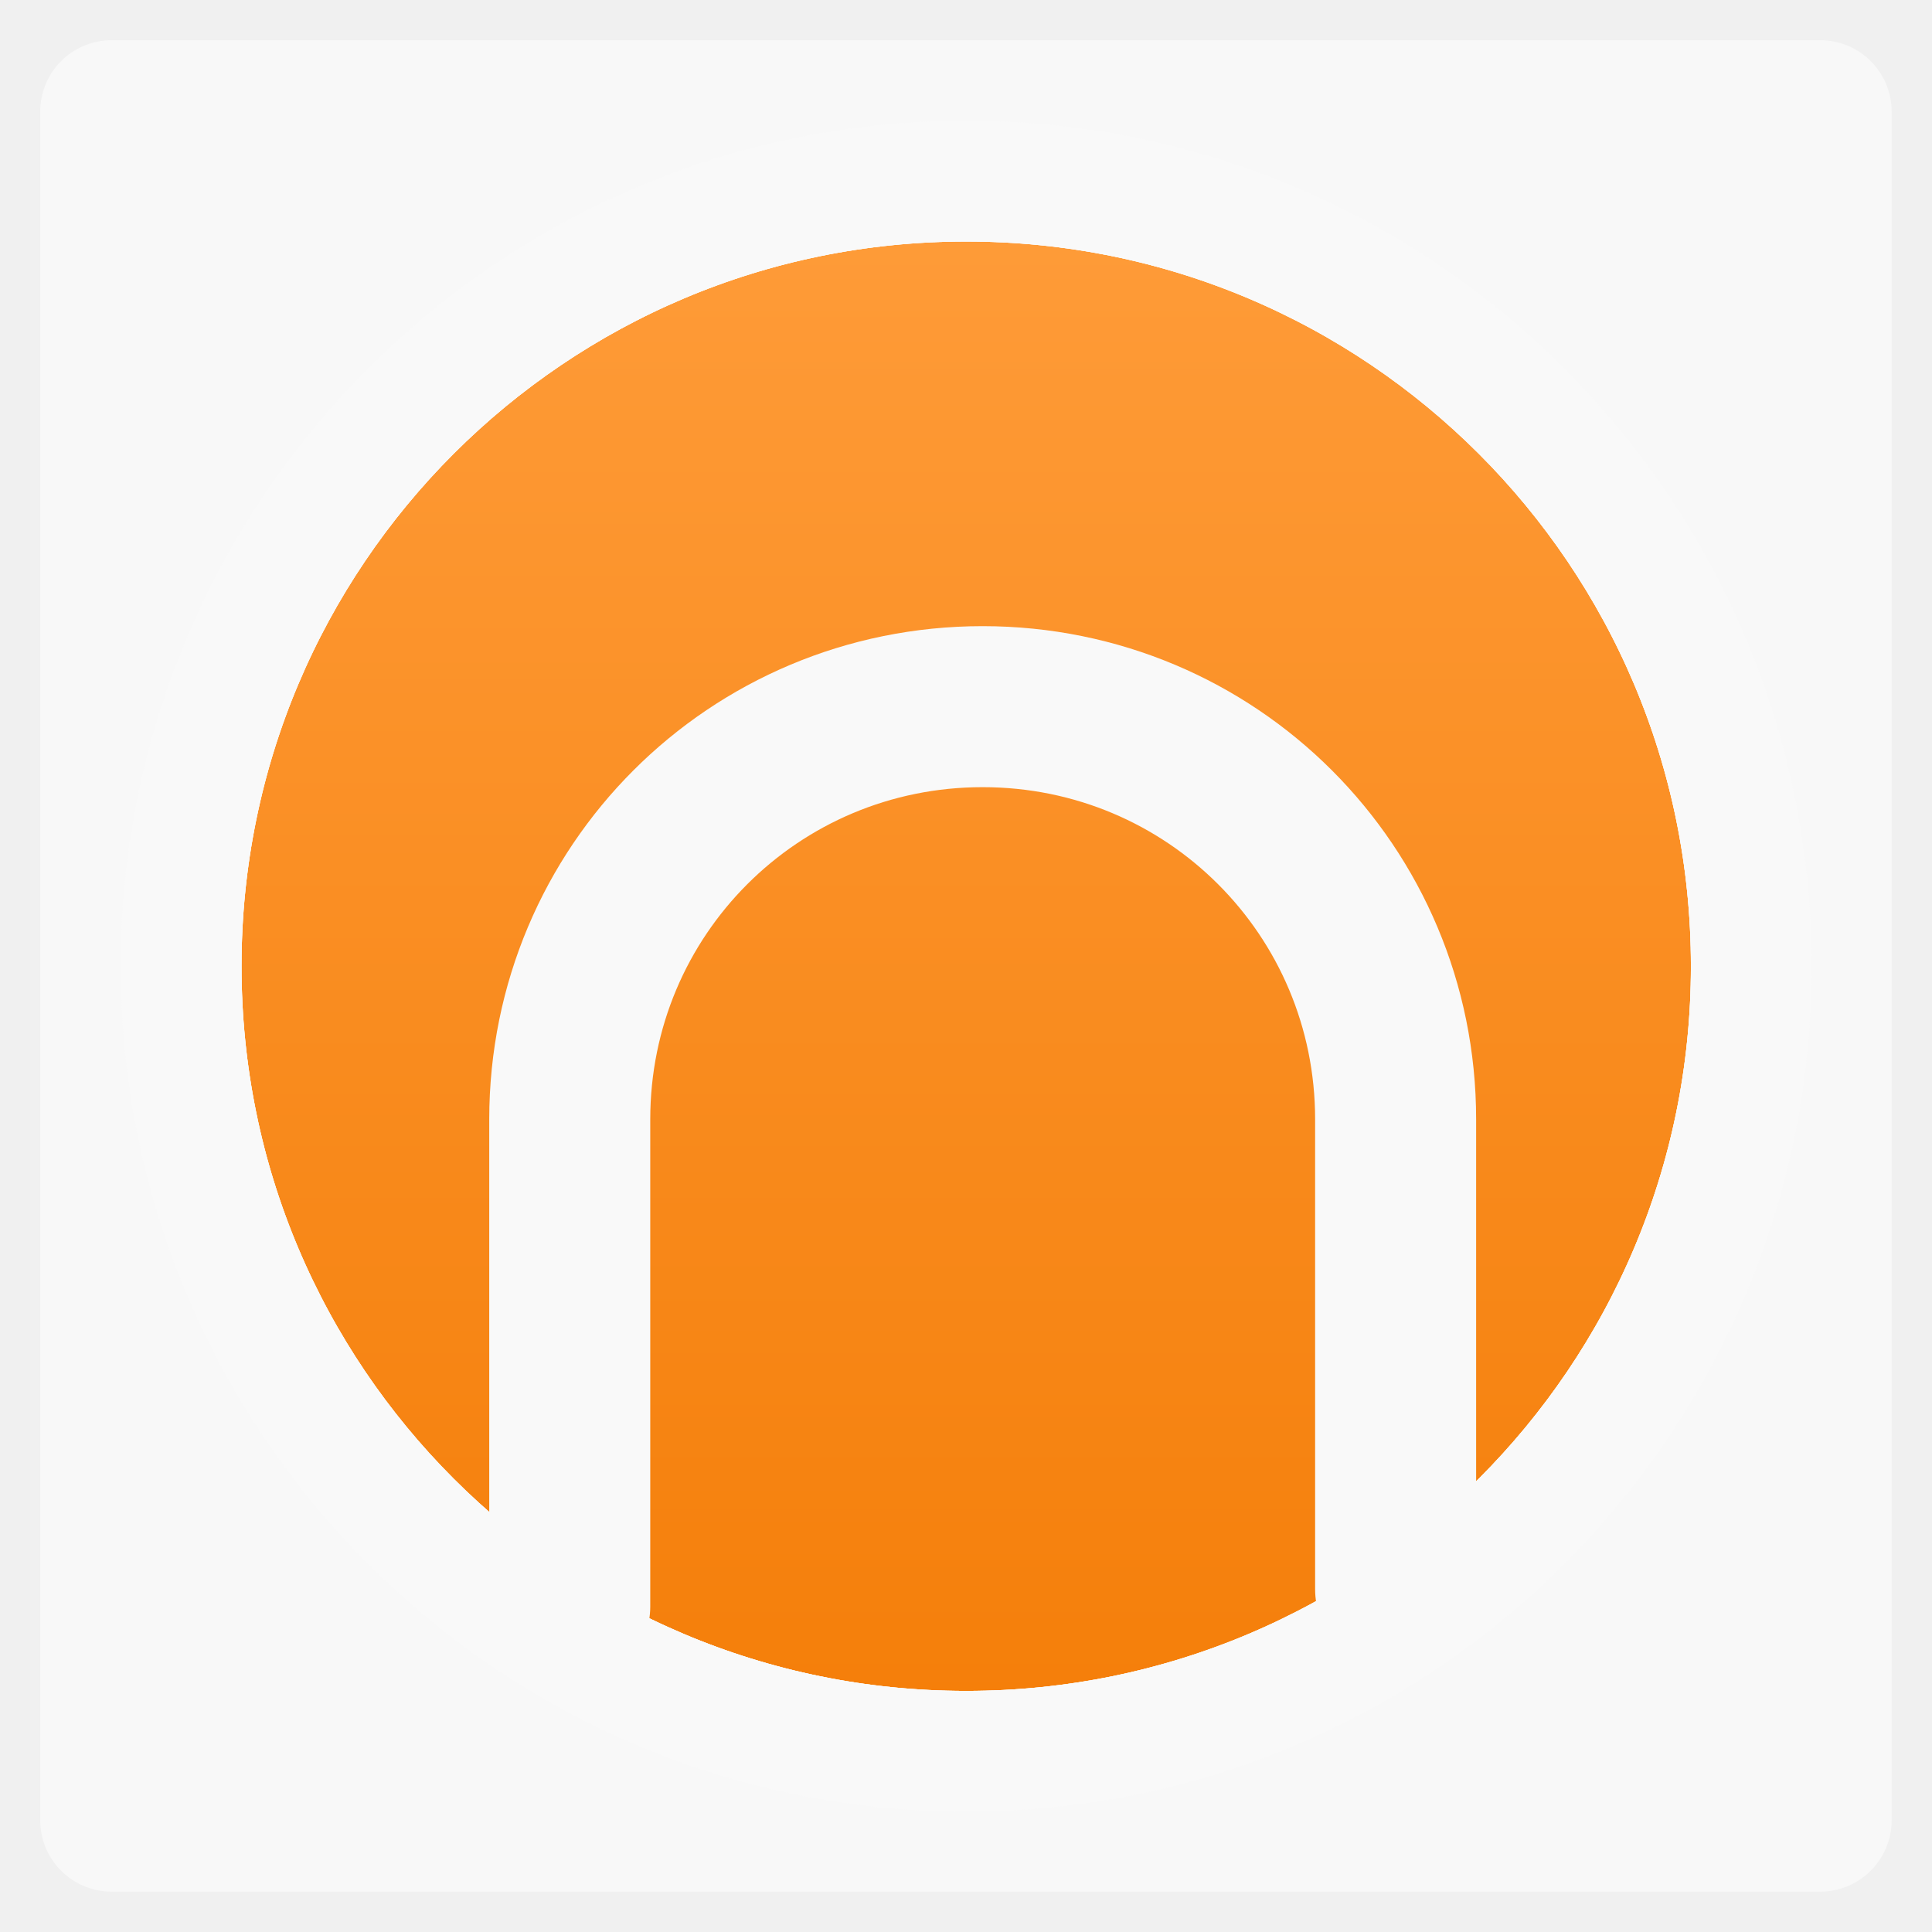
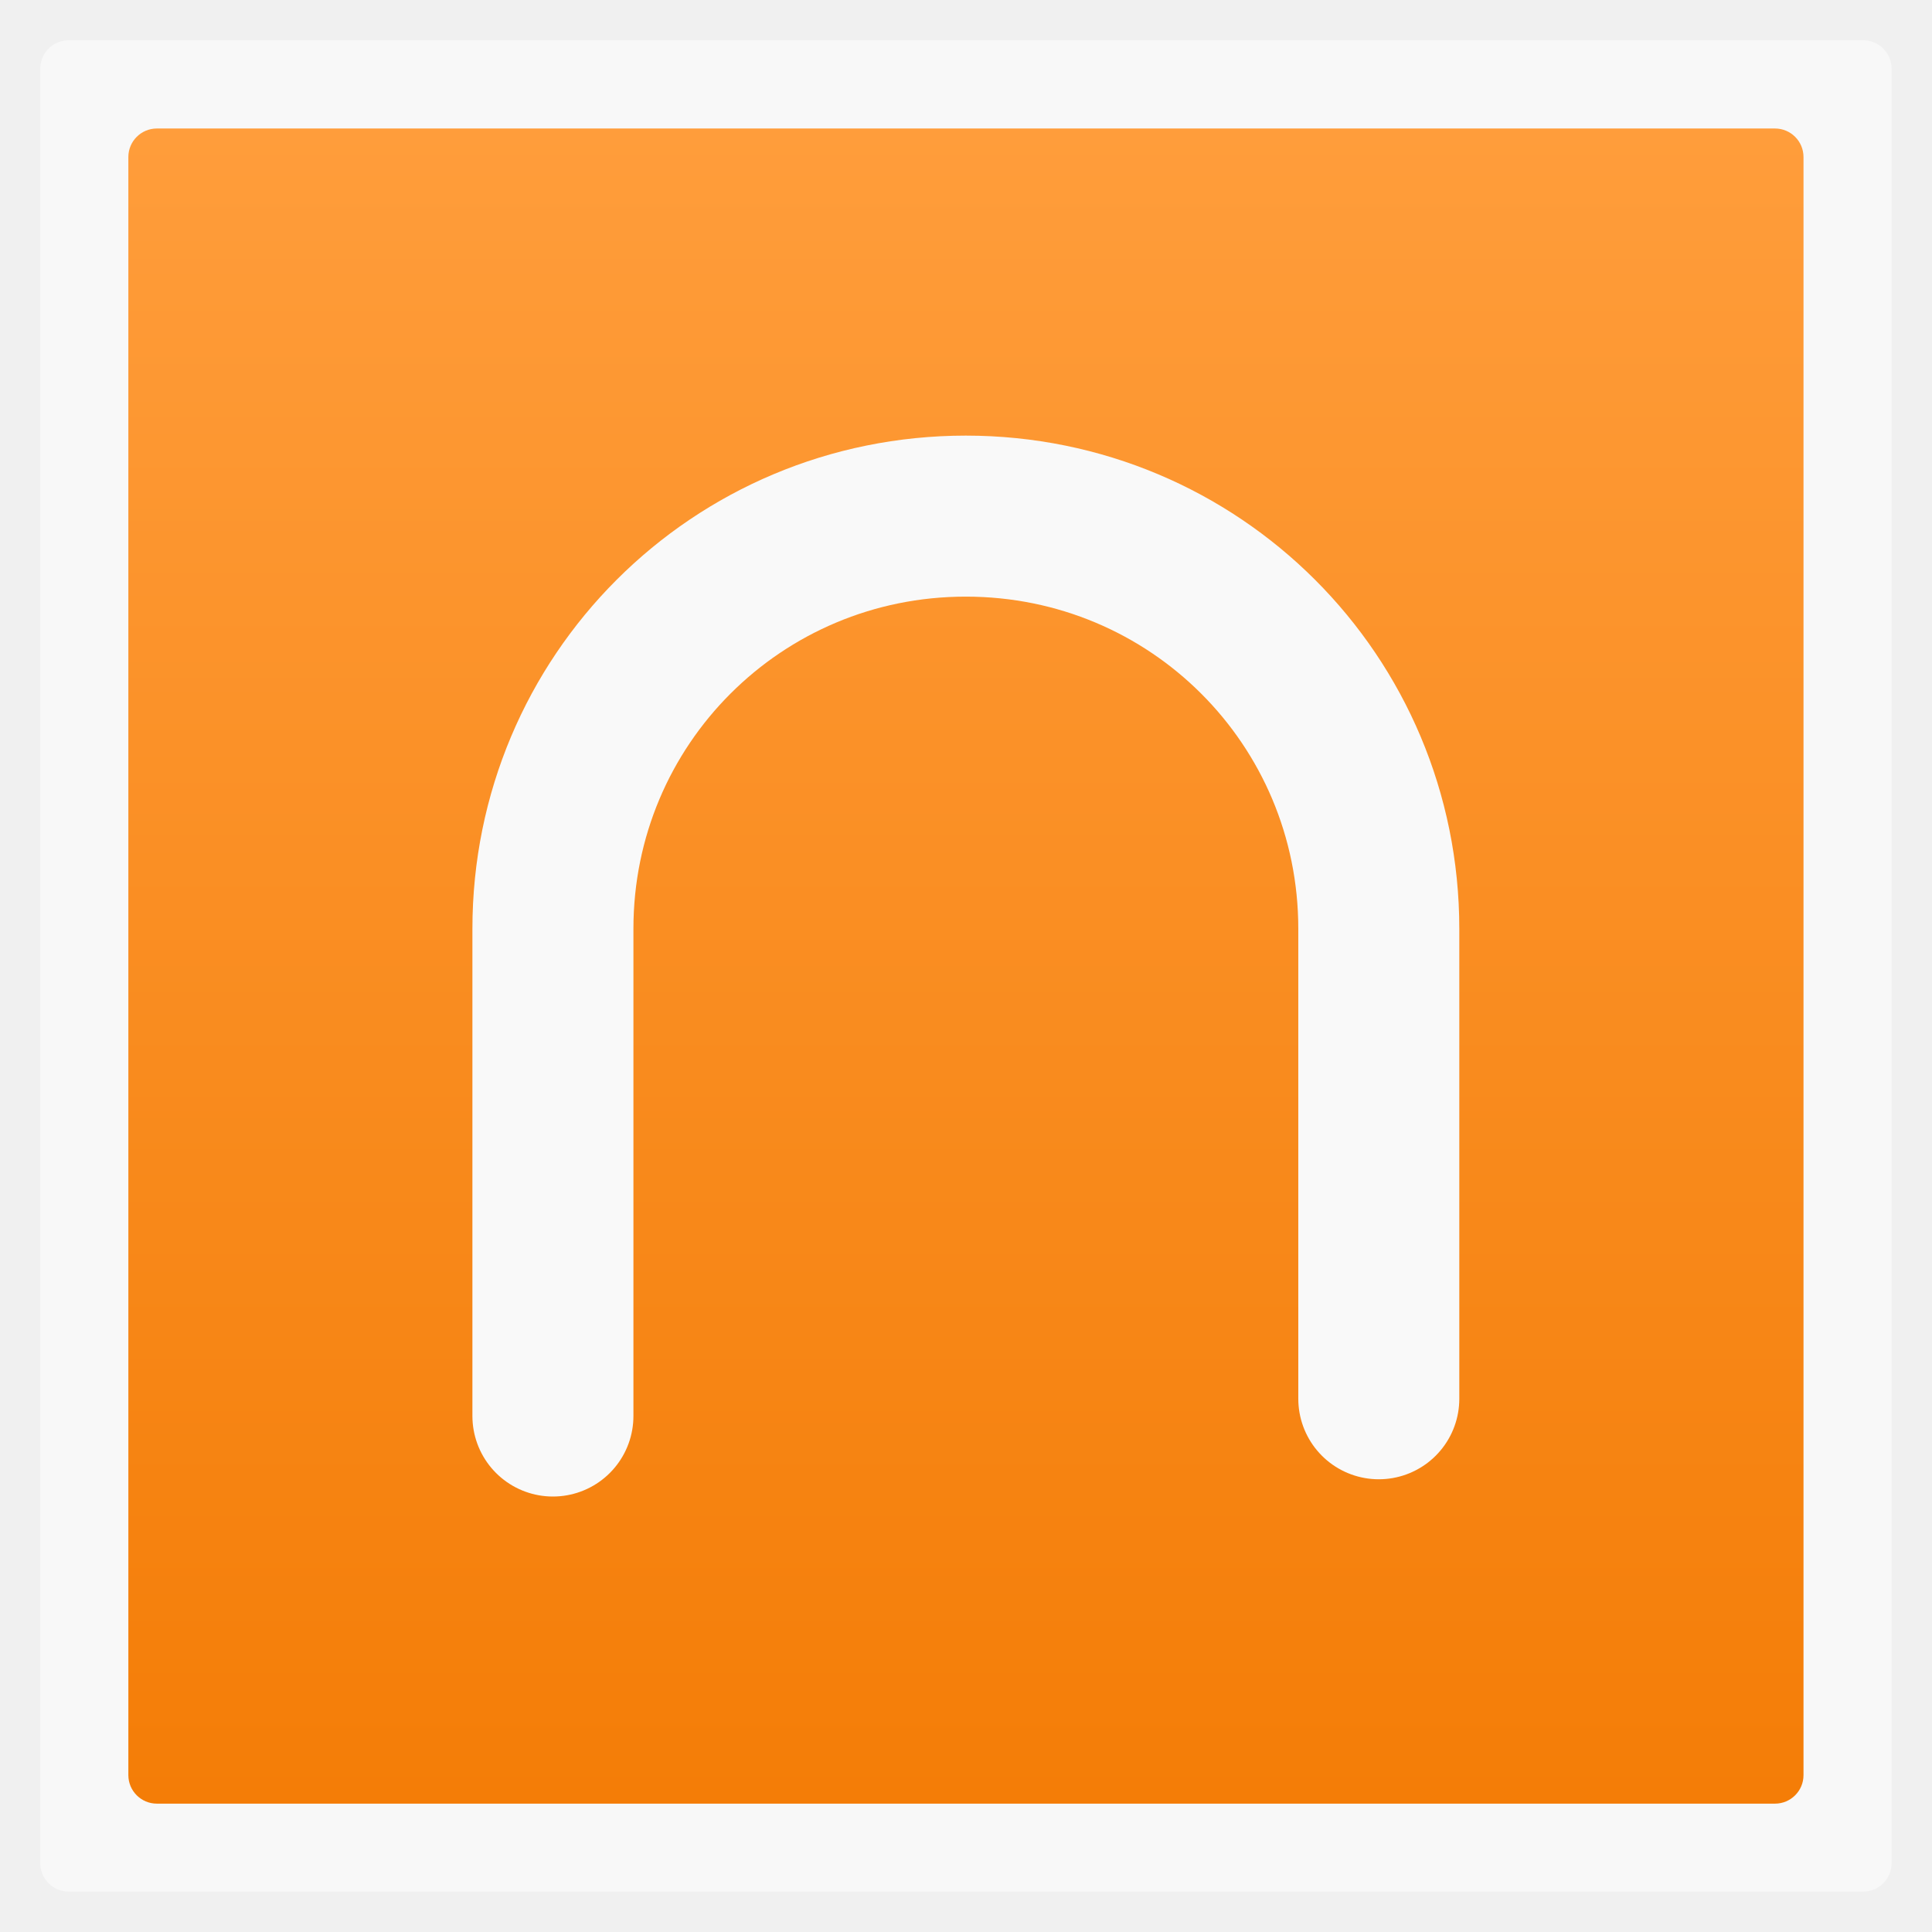
- <svg xmlns="http://www.w3.org/2000/svg" xmlns:xlink="http://www.w3.org/1999/xlink" width="48" viewBox="0 0 13.547 13.547" height="48">
-   <defs>
-     <linearGradient id="0">
-       <stop stop-color="#f47d07" />
-       <stop offset="1" stop-color="#ff9d3b" />
+ <svg xmlns="http://www.w3.org/2000/svg" xmlns:xlink="http://www.w3.org/1999/xlink" width="48" viewBox="0 0 13.547 13.547" height="48" id="svg2" version="1.1">
+   <defs id="defs4">
+     <linearGradient id="linearGradient4460">
+       <stop offset="0" style="stop-color:#f47d07;stop-opacity:1;" id="stop7" />
+       <stop offset="1" style="stop-color:#ff9d3b;stop-opacity:1;" id="stop9" />
    </linearGradient>
-     <linearGradient xlink:href="#0" id="1" gradientUnits="userSpaceOnUse" gradientTransform="matrix(1.078965,0,0,1.078965,-130.9244,-288.5671)" y1="279.1" x2="0" y2="268.33" />
-     <linearGradient gradientUnits="userSpaceOnUse" x2="0" y2="40" y1="280" xlink:href="#4" id="2" gradientTransform="matrix(.175 0 0 .175 302.8 216)" />
-     <linearGradient gradientUnits="userSpaceOnUse" x2="0" y2="90" y1="230" xlink:href="#4" id="3" gradientTransform="matrix(.25 0 0 .25 300 132)" />
-     <linearGradient id="4">
-       <stop stop-color="#dedede" />
-       <stop offset="1" stop-color="#fff" />
+     <linearGradient gradientTransform="matrix(1.10525,0,0,1.10525,-134.2787,-295.7618)" xlink:href="#linearGradient4460" id="linearGradient3021" y1="279.096" y2="268.33" gradientUnits="userSpaceOnUse" x2="0" />
+     <linearGradient xlink:href="#linearGradient4460" id="linearGradient3012" gradientUnits="userSpaceOnUse" gradientTransform="matrix(1.078965,0,0,1.078965,-142.2133,-288.5671)" y1="279.096" x2="0" y2="268.33" />
+     <linearGradient gradientUnits="userSpaceOnUse" x2="0" y2="40" y1="280" xlink:href="#outerBackgroundGradient" id="linearGradient4895" gradientTransform="matrix(.175 0 0 .175 302.8 216)" />
+     <linearGradient gradientUnits="userSpaceOnUse" x2="0" y2="90" y1="230" xlink:href="#outerBackgroundGradient" id="linearGradient4863" gradientTransform="matrix(.25 0 0 .25 300 132)" />
+     <linearGradient id="outerBackgroundGradient">
+       <stop id="stop3943" style="stop-color:#dedede" offset="0" />
+       <stop id="stop3945" style="stop-color:#fff" offset="1" />
    </linearGradient>
-     <linearGradient gradientUnits="userSpaceOnUse" x2="0" y2="90" y1="230" xlink:href="#4" id="5" gradientTransform="matrix(.375 0 0 .375 298 16)" />
-     <clipPath>
-       <path d="m 183.562,117.562 c -0.13,-0.01 -0.245,0.015 -0.375,0.062 l -12.219,4.438 c -0.521,0.19 -0.814,0.761 -0.625,1.281 l 4.812,13.156 c 0.142,0.39 0.486,0.637 0.875,0.656 C 176.11,137.63 176.503,138 177,138 l 13,0 c 0.554,0 1,-0.446 1,-1 l 0,-14 c 0,-0.554 -0.446,-1 -1,-1 l -4.156,0 -1.375,-3.781 c -0.142,-0.39 -0.517,-0.637 -0.906,-0.656 z m -0.656,2.281 L 183.688,122 177,122 l 5.906,-2.156 z m -6.469,2.344 C 176.178,122.368 176,122.659 176,123 l 0,10 -3.406,-9.406 3.844,-1.406 z M 178,124 l 11,0 0,10 -11,0 0,-10 z" />
+     <linearGradient gradientUnits="userSpaceOnUse" x2="0" y2="90" y1="230" xlink:href="#outerBackgroundGradient" id="linearGradient4825" gradientTransform="matrix(.375 0 0 .375 298 16)" />
+     <linearGradient id="linearGradient4460-9">
+       <stop id="stop3937" style="stop-color:#f6aa18" offset="0" />
+       <stop id="stop3939" style="stop-color:#f8bf52" offset="1" />
+     </linearGradient>
+     <linearGradient x2="0" gradientUnits="userSpaceOnUse" y2="268.33" y1="279.096" id="linearGradient3033" xlink:href="#linearGradient4460-9" gradientTransform="matrix(1.09524,0,0,1.09524,-133.0015,-293.0223)" />
+     <clipPath id="clipPath3931" clipPathUnits="userSpaceOnUse">
+       <path id="path3933" d="m 183.562,117.562 c -0.13,-0.01 -0.245,0.015 -0.375,0.062 l -12.219,4.438 c -0.521,0.19 -0.814,0.761 -0.625,1.281 l 4.812,13.156 c 0.142,0.39 0.486,0.637 0.875,0.656 C 176.11,137.63 176.503,138 177,138 l 13,0 c 0.554,0 1,-0.446 1,-1 l 0,-14 c 0,-0.554 -0.446,-1 -1,-1 l -4.156,0 -1.375,-3.781 c -0.142,-0.39 -0.517,-0.637 -0.906,-0.656 z m -0.656,2.281 L 183.688,122 177,122 l 5.906,-2.156 z m -6.469,2.344 C 176.178,122.368 176,122.659 176,123 l 0,10 -3.406,-9.406 3.844,-1.406 z M 178,124 l 11,0 0,10 -11,0 0,-10 z" style="fill:url(#linearGradient7206);color:#bebebe" />
    </clipPath>
-     <clipPath>
-       <path d="m 1174.031,475.531 -8.437,3.062 L 1169,488 l 9,0 0,-10 -3.062,0 -0.906,-2.469 z m -0.594,1.281 0.438,1.188 -3.719,0 3.281,-1.188 z m -4.438,1.594 0,6.688 -2.125,-5.906 2.125,-0.781 z m 1,0.594 4.25,0 1.062,0 1.688,0 0,4.625 0,1.438 0,0.938 -2.531,0 -4.469,0 0,-0.5 0,-6.5 z" />
+     <clipPath id="clipPath3927" clipPathUnits="userSpaceOnUse">
+       <path id="path3929" d="m 183.562,117.562 c -0.13,-0.01 -0.245,0.015 -0.375,0.062 l -12.219,4.438 c -0.521,0.19 -0.814,0.761 -0.625,1.281 l 4.812,13.156 c 0.142,0.39 0.486,0.637 0.875,0.656 C 176.11,137.63 176.503,138 177,138 l 13,0 c 0.554,0 1,-0.446 1,-1 l 0,-14 c 0,-0.554 -0.446,-1 -1,-1 l -4.156,0 -1.375,-3.781 c -0.142,-0.39 -0.517,-0.637 -0.906,-0.656 z m -0.656,2.281 L 183.688,122 177,122 l 5.906,-2.156 z m -6.469,2.344 C 176.178,122.368 176,122.659 176,123 l 0,10 -3.406,-9.406 3.844,-1.406 z M 178,124 l 11,0 0,10 -11,0 0,-10 z" style="fill:url(#linearGradient7206);color:#bebebe" />
    </clipPath>
-     <clipPath>
-       <path d="m 353,161 0,31 c 0,3 -3,3 -3,3 l 0,-34 -23,0 3,-3 20,0 c 0,0 3,0 3,3 z m -9,3 c 3,0 3,3 3,3 l 0,31 c 0,3 -3,3 -3,3 l -23,0 c 0,0 -3,-0.412 -3,-3 l 0,-28 6,-6 z m 0,3 -19,0 0,4 -4,0 0,27 23,0 z" />
+     <clipPath id="clipPath3923" clipPathUnits="userSpaceOnUse">
+       <path id="path3925" d="m 1174.031,475.531 -8.437,3.062 L 1169,488 l 9,0 0,-10 -3.062,0 -0.906,-2.469 z m -0.594,1.281 0.438,1.188 -3.719,0 3.281,-1.188 z m -4.438,1.594 0,6.688 -2.125,-5.906 2.125,-0.781 z m 1,0.594 4.25,0 1.062,0 1.688,0 0,4.625 0,1.438 0,0.938 -2.531,0 -4.469,0 0,-0.5 0,-6.5 z" style="fill:url(#linearGradient7652);color:#bebebe" />
    </clipPath>
-     <clipPath>
-       <path d="m 1571,-186 0,84 c 0,7 7,7 7,7 l 0,-91 63,0 -7,-7 -56,0 c 0,0 -7,0 -7,7 z m 21,7 c -7,0 -7,7 -7,7 l 0,84 c 0,7 7,7 7,7 l 63,0 c 0,0 7,0 7,-7 l 0,-77 -14,-14 z m 0,7 52,0 0,11 11,0 0,73 -63,0 z" />
+     <clipPath id="clipPath3919" clipPathUnits="userSpaceOnUse">
+       <path id="path3921" d="m 183.562,117.562 c -0.13,-0.01 -0.245,0.015 -0.375,0.062 l -12.219,4.438 c -0.521,0.19 -0.814,0.761 -0.625,1.281 l 4.812,13.156 c 0.142,0.39 0.486,0.637 0.875,0.656 C 176.11,137.63 176.503,138 177,138 l 13,0 c 0.554,0 1,-0.446 1,-1 l 0,-14 c 0,-0.554 -0.446,-1 -1,-1 l -4.156,0 -1.375,-3.781 c -0.142,-0.39 -0.517,-0.637 -0.906,-0.656 z m -0.656,2.281 L 183.688,122 177,122 l 5.906,-2.156 z m -6.469,2.344 C 176.178,122.368 176,122.659 176,123 l 0,10 -3.406,-9.406 3.844,-1.406 z M 178,124 l 11,0 0,10 -11,0 0,-10 z" style="fill:url(#linearGradient7206);color:#bebebe" />
    </clipPath>
-     <clipPath>
-       <path d="m 1165.594,-341.688 -5.656,2.062 2.062,5.625 6,0 0,-6 -1.812,0 -0.594,-1.688 z m -0.594,1.281 0.156,0.406 -1.281,0 1.125,-0.406 z m -3,1.094 0,2.406 -0.781,-2.125 0.781,-0.281 z m 1,0.312 4,0 0,4 -4,0 0,-4 z" />
+     <clipPath id="clipPath3915" clipPathUnits="userSpaceOnUse">
+       <path id="path3917" d="m 183.562,117.562 c -0.13,-0.01 -0.245,0.015 -0.375,0.062 l -12.219,4.438 c -0.521,0.19 -0.814,0.761 -0.625,1.281 l 4.812,13.156 c 0.142,0.39 0.486,0.637 0.875,0.656 C 176.11,137.63 176.503,138 177,138 l 13,0 c 0.554,0 1,-0.446 1,-1 l 0,-14 c 0,-0.554 -0.446,-1 -1,-1 l -4.156,0 -1.375,-3.781 c -0.142,-0.39 -0.517,-0.637 -0.906,-0.656 z m -0.656,2.281 L 183.688,122 177,122 l 5.906,-2.156 z m -6.469,2.344 C 176.178,122.368 176,122.659 176,123 l 0,10 -3.406,-9.406 3.844,-1.406 z M 178,124 l 11,0 0,10 -11,0 0,-10 z" style="fill:url(#linearGradient7206);color:#bebebe" />
    </clipPath>
-     <clipPath>
-       <path d="m 1316.031,171.062 c -0.13,-0.01 -0.245,0.015 -0.375,0.062 l -1.875,0.688 -2.031,0.75 -2.031,0.719 -10.031,3.656 c -0.94,0.342 -0.625,1.281 -0.625,1.281 l 5.5,15.031 1.406,3.906 0.031,0 c 0.01,10e-4 0.021,-5e-4 0.031,0 0.079,0.474 0.472,0.844 0.969,0.844 l 17,0 c 0.554,0 1,-0.446 1,-1 l 0,-20 c 0,-0.554 -0.446,-1 -1,-1 l -2,0 -2.156,0 -1.344,0 -1.562,-4.281 c -0.142,-0.391 -0.517,-0.637 -0.906,-0.656 z m -0.625,2.281 0.969,2.656 -8.281,0 7.312,-2.656 z m -9.375,3.406 c -0.032,0.138 -0.031,0.25 -0.031,0.25 l 0,14.375 -4.688,-12.906 4.719,-1.719 z M 1308,178 l 15,0 0,14 -15,0 0,-14 z" />
+     <clipPath id="clipPath3911" clipPathUnits="userSpaceOnUse">
+       <path id="path3913" d="m 353,161 0,31 c 0,3 -3,3 -3,3 l 0,-34 -23,0 3,-3 20,0 c 0,0 3,0 3,3 z m -9,3 c 3,0 3,3 3,3 l 0,31 c 0,3 -3,3 -3,3 l -23,0 c 0,0 -3,-0.412 -3,-3 l 0,-28 6,-6 z m 0,3 -19,0 0,4 -4,0 0,27 23,0 z" style="fill:#c00;color:#bebebe" />
    </clipPath>
-     <clipPath>
-       <rect height="240" rx="50" y="36" x="24" width="240" fill="#986767" color="#bebebe" />
+     <clipPath id="clipPath3907" clipPathUnits="userSpaceOnUse">
+       <path id="path3909" d="m 1571,-186 0,84 c 0,7 7,7 7,7 l 0,-91 63,0 -7,-7 -56,0 c 0,0 -7,0 -7,7 z m 21,7 c -7,0 -7,7 -7,7 l 0,84 c 0,7 7,7 7,7 l 63,0 c 0,0 7,0 7,-7 l 0,-77 -14,-14 z m 0,7 52,0 0,11 11,0 0,73 -63,0 z" style="fill:url(#linearGradient6521);color:#bebebe" />
    </clipPath>
-     <clipPath>
-       <path d="m 331.844,235.344 c -0.195,-0.015 -0.367,0.022 -0.562,0.093 l -17.828,6.656 c -0.781,0.284 -1.222,1.141 -0.938,1.922 l 7.219,19.734 c 0.213,0.586 0.729,0.955 1.312,0.984 0.118,0.711 0.708,1.266 1.453,1.266 l 19,0 c 0.831,0 1.5,-0.669 1.5,-1.5 l 0,-21 c 0,-0.831 -0.669,-1.5 -1.5,-1.5 l -6.234,0 -2.062,-5.672 c -0.213,-0.586 -0.775,-0.955 -1.359,-0.984 z m -0.984,3.422 L 332.031,242 322.5,242 z m -9.203,3.516 C 321.267,242.552 321,242.988 321,243.5 l 0,15 -5.109,-14.109 z M 324,245 l 16,0 0,15 -16,0 z" />
+     <clipPath id="clipPath3903" clipPathUnits="userSpaceOnUse">
+       <path id="path3905" d="m 1165.594,-341.688 -5.656,2.062 2.062,5.625 6,0 0,-6 -1.812,0 -0.594,-1.688 z m -0.594,1.281 0.156,0.406 -1.281,0 1.125,-0.406 z m -3,1.094 0,2.406 -0.781,-2.125 0.781,-0.281 z m 1,0.312 4,0 0,4 -4,0 0,-4 z" style="fill:url(#linearGradient7398);color:#bebebe" />
    </clipPath>
-     <clipPath>
-       <path d="m 1807,-237 c -2,0 -2,2 -2,2 l 0,36 c 0,1.053 0.958,2.005 2,2 l 2,0 0,-4 0,-30 0,-2 1.625,0 16.375,0 6,0 -4,-4 -22,0 z m 5.625,6 c -0.912,0.172 -1.636,1.063 -1.625,2 l 0,36 c 0,1.053 0.958,2.005 2,2 l 28,0 c 1.042,0 1.995,-0.947 2,-2 l 0,-30 -8,-8 -22,0 c -0.124,-0.02 -0.25,-0.02 -0.375,0 z m 2.375,4 18,0 0,4 c 0,2 2,2 2,2 l 4,0 0,26 -24,0 0,-32 z" />
+     <clipPath id="clipPath3899" clipPathUnits="userSpaceOnUse">
+       <path id="path3901" d="m 1316.031,171.062 c -0.13,-0.01 -0.245,0.015 -0.375,0.062 l -1.875,0.688 -2.031,0.75 -2.031,0.719 -10.031,3.656 c -0.94,0.342 -0.625,1.281 -0.625,1.281 l 5.5,15.031 1.406,3.906 0.031,0 c 0.01,10e-4 0.021,-5e-4 0.031,0 0.079,0.474 0.472,0.844 0.969,0.844 l 17,0 c 0.554,0 1,-0.446 1,-1 l 0,-20 c 0,-0.554 -0.446,-1 -1,-1 l -2,0 -2.156,0 -1.344,0 -1.562,-4.281 c -0.142,-0.391 -0.517,-0.637 -0.906,-0.656 z m -0.625,2.281 0.969,2.656 -8.281,0 7.312,-2.656 z m -9.375,3.406 c -0.032,0.138 -0.031,0.25 -0.031,0.25 l 0,14.375 -4.688,-12.906 4.719,-1.719 z M 1308,178 l 15,0 0,14 -15,0 0,-14 z" style="fill:url(#linearGradient9626);color:#bebebe" />
    </clipPath>
-     <clipPath>
-       <path d="m 1426.469,44.031 c -0.065,-0.003 -0.122,0.008 -0.188,0.031 l -10.344,3.75 c -0.26,0.095 -0.407,0.396 -0.312,0.656 l 4.375,11.938 0,0.094 c 0,0.277 0.223,0.5 0.5,0.5 l 11,0 c 0.277,0 0.5,-0.223 0.5,-0.5 l 0,-13 c 0,-0.277 -0.223,-0.5 -0.5,-0.5 l -3.625,0 -0.969,-2.656 c -0.071,-0.195 -0.243,-0.303 -0.437,-0.312 z m -0.313,1.125 0.656,1.844 -5.688,0 5.031,-1.844 z m -6.156,2.25 c -0.01,0.032 0,0.06 0,0.094 l 0,9.469 -0.188,0.062 -3.062,-8.438 3.25,-1.188 z m 1,0.594 10,0 0,9 -10,0 0,-9 z" />
+     <clipPath id="clipPath3895" clipPathUnits="userSpaceOnUse">
+       <path id="path3897" d="m 1316.031,171.062 c -0.13,-0.01 -0.245,0.015 -0.375,0.062 l -1.875,0.688 -2.031,0.75 -2.031,0.719 -10.031,3.656 c -0.94,0.342 -0.625,1.281 -0.625,1.281 l 5.5,15.031 1.406,3.906 0.031,0 c 0.01,10e-4 0.021,-5e-4 0.031,0 0.079,0.474 0.472,0.844 0.969,0.844 l 17,0 c 0.554,0 1,-0.446 1,-1 l 0,-20 c 0,-0.554 -0.446,-1 -1,-1 l -2,0 -2.156,0 -1.344,0 -1.562,-4.281 c -0.142,-0.391 -0.517,-0.637 -0.906,-0.656 z m -0.625,2.281 0.969,2.656 -8.281,0 7.312,-2.656 z m -9.375,3.406 c -0.032,0.138 -0.031,0.25 -0.031,0.25 l 0,14.375 -4.688,-12.906 4.719,-1.719 z M 1308,178 l 15,0 0,14 -15,0 0,-14 z" style="fill:url(#linearGradient9626);color:#bebebe" />
    </clipPath>
-     <clipPath>
-       <path d="m 1795,-132 0,24 c 0,2 2,2 2,2 l 0,-26 18,0 -2,-2 -16,0 c 0,0 -2,0 -2,2 z m 6,2 c -2,0 -2,2 -2,2 l 0,24 c 0,2 2,2 2,2 l 18,0 c 0,0 2,0 2,-2 l 0,-22 -4,-4 z m 0,2 15,0 0,3 3,0 0,21 -18,0 z" />
+     <clipPath id="clipPath3891" clipPathUnits="userSpaceOnUse">
+       <rect id="rect3893" style="fill:#986767;color:#bebebe" height="240" rx="50" y="36" x="24" width="240" />
    </clipPath>
-     <clipPath>
-       <rect height="30" rx="4" y="29" x="433" width="30" opacity="0.2" fill="#6d6d6d" color="#bebebe" />
+     <clipPath id="clipPath3887" clipPathUnits="userSpaceOnUse">
+       <path id="path3889" d="m 331.844,235.344 c -0.195,-0.015 -0.367,0.022 -0.562,0.093 l -17.828,6.656 c -0.781,0.284 -1.222,1.141 -0.938,1.922 l 7.219,19.734 c 0.213,0.586 0.729,0.955 1.312,0.984 0.118,0.711 0.708,1.266 1.453,1.266 l 19,0 c 0.831,0 1.5,-0.669 1.5,-1.5 l 0,-21 c 0,-0.831 -0.669,-1.5 -1.5,-1.5 l -6.234,0 -2.062,-5.672 c -0.213,-0.586 -0.775,-0.955 -1.359,-0.984 z m -0.984,3.422 L 332.031,242 322.5,242 z m -9.203,3.516 C 321.267,242.552 321,242.988 321,243.5 l 0,15 -5.109,-14.109 z M 324,245 l 16,0 0,15 -16,0 z" style="fill:#204a87;color:#bebebe" />
    </clipPath>
-     <clipPath>
-       <rect height="20" rx="4" y="78" x="434" width="20" color="#bebebe" />
+     <clipPath id="clipPath3883" clipPathUnits="userSpaceOnUse">
+       <path clip-path="none" id="path3885" d="m 1807,-237 c -2,0 -2,2 -2,2 l 0,36 c 0,1.053 0.958,2.005 2,2 l 2,0 0,-4 0,-30 0,-2 1.625,0 16.375,0 6,0 -4,-4 -22,0 z m 5.625,6 c -0.912,0.172 -1.636,1.063 -1.625,2 l 0,36 c 0,1.053 0.958,2.005 2,2 l 28,0 c 1.042,0 1.995,-0.947 2,-2 l 0,-30 -8,-8 -22,0 c -0.124,-0.02 -0.25,-0.02 -0.375,0 z m 2.375,4 18,0 0,4 c 0,2 2,2 2,2 l 4,0 0,26 -24,0 0,-32 z" style="fill:url(#linearGradient6370);line-height:normal;color:#000;clip-path:none" />
    </clipPath>
-     <clipPath>
-       <rect height="22" rx="3" y="77" x="433" width="22" opacity="0.2" fill="#6d6d6d" color="#bebebe" />
+     <clipPath id="clipPath3879" clipPathUnits="userSpaceOnUse">
+       <path id="path3881" d="m 1316.031,171.062 c -0.13,-0.01 -0.245,0.015 -0.375,0.062 l -1.875,0.688 -2.031,0.75 -2.031,0.719 -10.031,3.656 c -0.94,0.342 -0.625,1.281 -0.625,1.281 l 5.5,15.031 1.406,3.906 0.031,0 c 0.01,10e-4 0.021,-5e-4 0.031,0 0.079,0.474 0.472,0.844 0.969,0.844 l 17,0 c 0.554,0 1,-0.446 1,-1 l 0,-20 c 0,-0.554 -0.446,-1 -1,-1 l -2,0 -2.156,0 -1.344,0 -1.562,-4.281 c -0.142,-0.391 -0.517,-0.637 -0.906,-0.656 z m -0.625,2.281 0.969,2.656 -8.281,0 7.312,-2.656 z m -9.375,3.406 c -0.032,0.138 -0.031,0.25 -0.031,0.25 l 0,14.375 -4.688,-12.906 4.719,-1.719 z M 1308,178 l 15,0 0,14 -15,0 0,-14 z" style="fill:url(#linearGradient9626);color:#bebebe" />
    </clipPath>
-     <clipPath>
-       <rect transform="rotate(90)" height="42" rx="9" y="223" x="307" width="42" fill="url(#2)" color="#bebebe" />
+     <clipPath id="clipPath3875" clipPathUnits="userSpaceOnUse">
+       <path id="path3877" d="m 1316.031,171.062 c -0.13,-0.01 -0.245,0.015 -0.375,0.062 l -1.875,0.688 -2.031,0.75 -2.031,0.719 -10.031,3.656 c -0.94,0.342 -0.625,1.281 -0.625,1.281 l 5.5,15.031 1.406,3.906 0.031,0 c 0.01,10e-4 0.021,-5e-4 0.031,0 0.079,0.474 0.472,0.844 0.969,0.844 l 17,0 c 0.554,0 1,-0.446 1,-1 l 0,-20 c 0,-0.554 -0.446,-1 -1,-1 l -2,0 -2.156,0 -1.344,0 -1.562,-4.281 c -0.142,-0.391 -0.517,-0.637 -0.906,-0.656 z m -0.625,2.281 0.969,2.656 -8.281,0 7.312,-2.656 z m -9.375,3.406 c -0.032,0.138 -0.031,0.25 -0.031,0.25 l 0,14.375 -4.688,-12.906 4.719,-1.719 z M 1308,178 l 15,0 0,14 -15,0 0,-14 z" style="fill:url(#linearGradient9626);color:#bebebe" />
    </clipPath>
-     <clipPath>
-       <rect height="22" rx="4" y="77" x="433" width="22" color="#bebebe" />
+     <clipPath id="clipPath3871" clipPathUnits="userSpaceOnUse">
+       <path id="path3873" d="m 1571,-186 0,84 c 0,7 7,7 7,7 l 0,-91 63,0 -7,-7 -56,0 c 0,0 -7,0 -7,7 z m 21,7 c -7,0 -7,7 -7,7 l 0,84 c 0,7 7,7 7,7 l 63,0 c 0,0 7,0 7,-7 l 0,-77 -14,-14 z m 0,7 52,0 0,11 11,0 0,73 -63,0 z" style="fill:url(#linearGradient6521);color:#bebebe" />
    </clipPath>
-     <clipPath>
-       <rect height="30" rx="6" y="29" x="433" width="30" color="#bebebe" />
+     <clipPath id="clipPath3867" clipPathUnits="userSpaceOnUse">
+       <path id="path3869" d="m 1426.469,44.031 c -0.065,-0.003 -0.122,0.008 -0.188,0.031 l -10.344,3.75 c -0.26,0.095 -0.407,0.396 -0.312,0.656 l 4.375,11.938 0,0.094 c 0,0.277 0.223,0.5 0.5,0.5 l 11,0 c 0.277,0 0.5,-0.223 0.5,-0.5 l 0,-13 c 0,-0.277 -0.223,-0.5 -0.5,-0.5 l -3.625,0 -0.969,-2.656 c -0.071,-0.195 -0.243,-0.303 -0.437,-0.312 z m -0.313,1.125 0.656,1.844 -5.688,0 5.031,-1.844 z m -6.156,2.25 c -0.01,0.032 0,0.06 0,0.094 l 0,9.469 -0.188,0.062 -3.062,-8.438 3.25,-1.188 z m 1,0.594 10,0 0,9 -10,0 0,-9 z" style="fill:#ba975f;color:#000" />
    </clipPath>
-     <clipPath>
-       <rect height="90" rx="18.75" y="31" x="307" width="90" fill="url(#5)" color="#bebebe" />
+     <clipPath id="clipPath3863" clipPathUnits="userSpaceOnUse">
+       <path id="path3865" d="m 1426.469,44.031 c -0.065,-0.003 -0.122,0.008 -0.188,0.031 l -10.344,3.75 c -0.26,0.095 -0.407,0.396 -0.312,0.656 l 4.375,11.938 0,0.094 c 0,0.277 0.223,0.5 0.5,0.5 l 11,0 c 0.277,0 0.5,-0.223 0.5,-0.5 l 0,-13 c 0,-0.277 -0.223,-0.5 -0.5,-0.5 l -3.625,0 -0.969,-2.656 c -0.071,-0.195 -0.243,-0.303 -0.437,-0.312 z m -0.313,1.125 0.656,1.844 -5.688,0 5.031,-1.844 z m -6.156,2.25 c -0.01,0.032 0,0.06 0,0.094 l 0,9.469 -0.188,0.062 -3.062,-8.438 3.25,-1.188 z m 1,0.594 10,0 0,9 -10,0 0,-9 z" style="fill:#ba975f;color:#000" />
    </clipPath>
-     <clipPath>
-       <rect transform="matrix(0 -1 1 0 0 0)" height="60" rx="12.5" y="142" x="306" width="60" fill="url(#3)" color="#bebebe" />
+     <clipPath id="clipPath3859" clipPathUnits="userSpaceOnUse">
+       <path id="path3861" d="m 1795,-132 0,24 c 0,2 2,2 2,2 l 0,-26 18,0 -2,-2 -16,0 c 0,0 -2,0 -2,2 z m 6,2 c -2,0 -2,2 -2,2 l 0,24 c 0,2 2,2 2,2 l 18,0 c 0,0 2,0 2,-2 l 0,-22 -4,-4 z m 0,2 15,0 0,3 3,0 0,21 -18,0 z" style="fill:url(#linearGradient6445);color:#bebebe" />
    </clipPath>
-     <clipPath>
-       <rect height="16" rx="2" y="116" x="432" width="16" opacity="0.2" fill="#6d6d6d" color="#bebebe" />
+     <clipPath id="clipPath3855" clipPathUnits="userSpaceOnUse">
+       <rect id="rect3857" style="opacity:.2;fill:#6d6d6d;color:#bebebe" height="30" rx="4" y="29" x="433" width="30" />
    </clipPath>
-     <clipPath>
-       <path d="m 1908,740 0,8 1,0 0,-7 4.5,0 -1,-1 -4.5,0 z m 2,2 0,8 6,0 0,-6.5 -1.5,-1.5 -4.5,0 z m 1,1 3,0 0,1 1,0 0,5 -4,0 0,-6 z" />
+     <clipPath id="clipPath3851" clipPathUnits="userSpaceOnUse">
+       <rect id="rect3853" style="color:#bebebe" height="20" rx="4" y="78" x="434" width="20" />
    </clipPath>
-     <clipPath>
-       <rect height="16" rx="3" y="116" x="432" width="16" color="#bebebe" />
+     <clipPath id="clipPath3847" clipPathUnits="userSpaceOnUse">
+       <rect id="rect3849" style="opacity:.2;fill:#6d6d6d;color:#bebebe" height="22" rx="3" y="77" x="433" width="22" />
    </clipPath>
-     <clipPath>
-       <path d="m 1791,-60 c -1,0 -1,1 -1,1 l 0,18 c 0,0.526 0.479,1.003 1,1 l 1,0 0,-2 0,-15 0,-1 0.812,0 8.188,0 3,0 -2,-2 -11,0 z m 2.812,3 c -0.456,0.086 -0.818,0.532 -0.812,1 l 0,18 c 0,0.526 0.479,1.003 1,1 l 14,0 c 0.521,0 0.997,-0.474 1,-1 l 0,-15 -4,-4 -11,0 c -0.062,-0.01 -0.125,-0.01 -0.188,0 z m 1.188,2 9,0 0,2 c 0,1 1,1 1,1 l 2,0 0,13 -12,0 0,-16 z" />
+     <clipPath id="clipPath3843" clipPathUnits="userSpaceOnUse">
+       <rect id="rect3845" transform="rotate(90)" style="fill:url(#linearGradient4895);color:#bebebe" height="42" rx="9" y="223" x="307" width="42" />
    </clipPath>
-     <clipPath>
-       <rect height="22" rx="5" y="77" x="433" width="22" color="#bebebe" />
+     <clipPath id="clipPath3839" clipPathUnits="userSpaceOnUse">
+       <rect id="rect3841" style="color:#bebebe" height="22" rx="4" y="77" x="433" width="22" />
    </clipPath>
-     <clipPath>
-       <path d="m 1914,-259 0,14 1,0 0,-13 9.5,0 -1,-1 z m 2,2 0,14 11,0 0,-12.5 -1.5,-1.5 z m 1,1 8,0 0,1 1,0 0,11 -9,0 z" />
+     <clipPath id="clipPath3835" clipPathUnits="userSpaceOnUse">
+       <rect id="rect3837" style="color:#bebebe" height="30" rx="6" y="29" x="433" width="30" />
    </clipPath>
-     <clipPath>
-       <path d="m 1911,-213 0,10 1,0 0,-9 6.5,0 -1,-1 z m 2,2 0,10 8,0 0,-8.5 -1.5,-1.5 z m 1,1 5,0 0,1 1,0 0,7 -6,0 z" />
+     <clipPath id="clipPath3831" clipPathUnits="userSpaceOnUse">
+       <rect id="rect3833" style="fill:url(#linearGradient4825);color:#bebebe" height="90" rx="18.75" y="31" x="307" width="90" />
    </clipPath>
-     <rect id="6" width="11.01" x="1.27" y="1.27" rx="5.503" height="11.01" stroke-width="0.847" stroke="#f9f9f9" fill="none" />
+     <clipPath id="clipPath3827" clipPathUnits="userSpaceOnUse">
+       <rect id="rect3829" transform="matrix(0 -1 1 0 0 0)" style="fill:url(#linearGradient4863);color:#bebebe" height="60" rx="12.5" y="142" x="306" width="60" />
+     </clipPath>
+     <clipPath id="clipPath3823" clipPathUnits="userSpaceOnUse">
+       <rect id="rect3825" style="opacity:.2;fill:#6d6d6d;color:#bebebe" height="16" rx="2" y="116" x="432" width="16" />
+     </clipPath>
+     <clipPath id="clipPath3819" clipPathUnits="userSpaceOnUse">
+       <path id="path3821" d="m 1908,740 0,8 1,0 0,-7 4.5,0 -1,-1 -4.5,0 z m 2,2 0,8 6,0 0,-6.5 -1.5,-1.5 -4.5,0 z m 1,1 3,0 0,1 1,0 0,5 -4,0 0,-6 z" style="opacity:.05;color:#bebebe" />
+     </clipPath>
+     <clipPath id="clipPath3815" clipPathUnits="userSpaceOnUse">
+       <path clip-path="none" id="path3817" d="m 1807,-237 c -2,0 -2,2 -2,2 l 0,36 c 0,1.053 0.958,2.005 2,2 l 2,0 0,-4 0,-30 0,-2 1.625,0 16.375,0 6,0 -4,-4 -22,0 z m 5.625,6 c -0.912,0.172 -1.636,1.063 -1.625,2 l 0,36 c 0,1.053 0.958,2.005 2,2 l 28,0 c 1.042,0 1.995,-0.947 2,-2 l 0,-30 -8,-8 -22,0 c -0.124,-0.02 -0.25,-0.02 -0.375,0 z m 2.375,4 18,0 0,4 c 0,2 2,2 2,2 l 4,0 0,26 -24,0 0,-32 z" style="fill:url(#linearGradient6370);line-height:normal;color:#000;clip-path:none" />
+     </clipPath>
+     <clipPath id="clipPath3811" clipPathUnits="userSpaceOnUse">
+       <rect id="rect3813" style="color:#bebebe" height="16" rx="3" y="116" x="432" width="16" />
+     </clipPath>
+     <clipPath id="clipPath3807" clipPathUnits="userSpaceOnUse">
+       <path id="path3809" d="m 1795,-132 0,24 c 0,2 2,2 2,2 l 0,-26 18,0 -2,-2 -16,0 c 0,0 -2,0 -2,2 z m 6,2 c -2,0 -2,2 -2,2 l 0,24 c 0,2 2,2 2,2 l 18,0 c 0,0 2,0 2,-2 l 0,-22 -4,-4 z m 0,2 15,0 0,3 3,0 0,21 -18,0 z" style="fill:url(#linearGradient6445);color:#bebebe" />
+     </clipPath>
+     <clipPath id="clipPath3803" clipPathUnits="userSpaceOnUse">
+       <path clip-path="none" id="path3805" d="m 1791,-60 c -1,0 -1,1 -1,1 l 0,18 c 0,0.526 0.479,1.003 1,1 l 1,0 0,-2 0,-15 0,-1 0.812,0 8.188,0 3,0 -2,-2 -11,0 z m 2.812,3 c -0.456,0.086 -0.818,0.532 -0.812,1 l 0,18 c 0,0.526 0.479,1.003 1,1 l 14,0 c 0.521,0 0.997,-0.474 1,-1 l 0,-15 -4,-4 -11,0 c -0.062,-0.01 -0.125,-0.01 -0.188,0 z m 1.188,2 9,0 0,2 c 0,1 1,1 1,1 l 2,0 0,13 -12,0 0,-16 z" style="fill:url(#linearGradient6346);line-height:normal;color:#000;clip-path:none" />
+     </clipPath>
+     <clipPath id="clipPath3799" clipPathUnits="userSpaceOnUse">
+       <path clip-path="none" id="path3801" d="m 1791,-60 c -1,0 -1,1 -1,1 l 0,18 c 0,0.526 0.479,1.003 1,1 l 1,0 0,-2 0,-15 0,-1 0.812,0 8.188,0 3,0 -2,-2 -11,0 z m 2.812,3 c -0.456,0.086 -0.818,0.532 -0.812,1 l 0,18 c 0,0.526 0.479,1.003 1,1 l 14,0 c 0.521,0 0.997,-0.474 1,-1 l 0,-15 -4,-4 -11,0 c -0.062,-0.01 -0.125,-0.01 -0.188,0 z m 1.188,2 9,0 0,2 c 0,1 1,1 1,1 l 2,0 0,13 -12,0 0,-16 z" style="fill:url(#linearGradient6346);line-height:normal;color:#000;clip-path:none" />
+     </clipPath>
+     <clipPath id="clipPath3795" clipPathUnits="userSpaceOnUse">
+       <rect id="rect3797" style="color:#bebebe" height="22" rx="5" y="77" x="433" width="22" />
+     </clipPath>
+     <clipPath id="clipPath3791" clipPathUnits="userSpaceOnUse">
+       <path id="path3793" d="m 1914,-259 0,14 1,0 0,-13 9.5,0 -1,-1 z m 2,2 0,14 11,0 0,-12.5 -1.5,-1.5 z m 1,1 8,0 0,1 1,0 0,11 -9,0 z" style="opacity:.05;color:#bebebe" />
+     </clipPath>
+     <clipPath id="clipPath3787" clipPathUnits="userSpaceOnUse">
+       <path id="path3789" d="m 1911,-213 0,10 1,0 0,-9 6.5,0 -1,-1 z m 2,2 0,10 8,0 0,-8.5 -1.5,-1.5 z m 1,1 5,0 0,1 1,0 0,7 -6,0 z" style="opacity:.05;color:#bebebe" />
+     </clipPath>
+     <linearGradient xlink:href="#linearGradient4460" id="linearGradient3857" x1="0.9" y1="6.774" x2="12.646" y2="6.774" gradientUnits="userSpaceOnUse" gradientTransform="translate(-13.54695,-9.355545e-4)" />
  </defs>
-   <rect height="12.982" rx="0.5" y="0.282" x="0.282" width="12.982" opacity="0.5" fill="#ffffff" fill-rule="evenodd" />
-   <rect height="11.571" rx="5.785" y="0.988" x="0.988" width="11.571" fill="url(#1)" fill-rule="evenodd" />
-   <path d="m 3.995,11.265 0,-3.416 c 0,-1.604 1.291,-2.894 2.895,-2.894 1.605,0 2.896,1.29 2.896,2.894 l 0,3.295" fill="none" stroke="#f9f9f9" stroke-linecap="round" stroke-width="1.129" />
-   <use xlink:href="#6" />
-   <use xlink:href="#6" />
-   <use xlink:href="#6" />
+   <rect id="rect14" style="opacity:0.5;fill:#ffffff;fill-rule:evenodd" height="12.982" rx="0.2" y="0.282" x="0.282" width="12.982" />
+   <rect id="rect42" style="fill:url(#linearGradient3857);fill-opacity:1;fill-rule:evenodd" height="11.746" rx="0.2" y="0.9" x="-12.647" width="11.746" transform="matrix(0,-1,1,0,0,0)" />
+   <path style="fill:none;stroke:#f9f9f9;stroke-width:1.129;stroke-linecap:round;stroke-miterlimit:4;stroke-dasharray:none" d="m 3.877,9.929 0,-3.416 c 0,-1.604 1.291,-2.894 2.895,-2.894 1.605,0 2.896,1.29 2.896,2.894 l 0,3.295" id="path4067" />
</svg>
